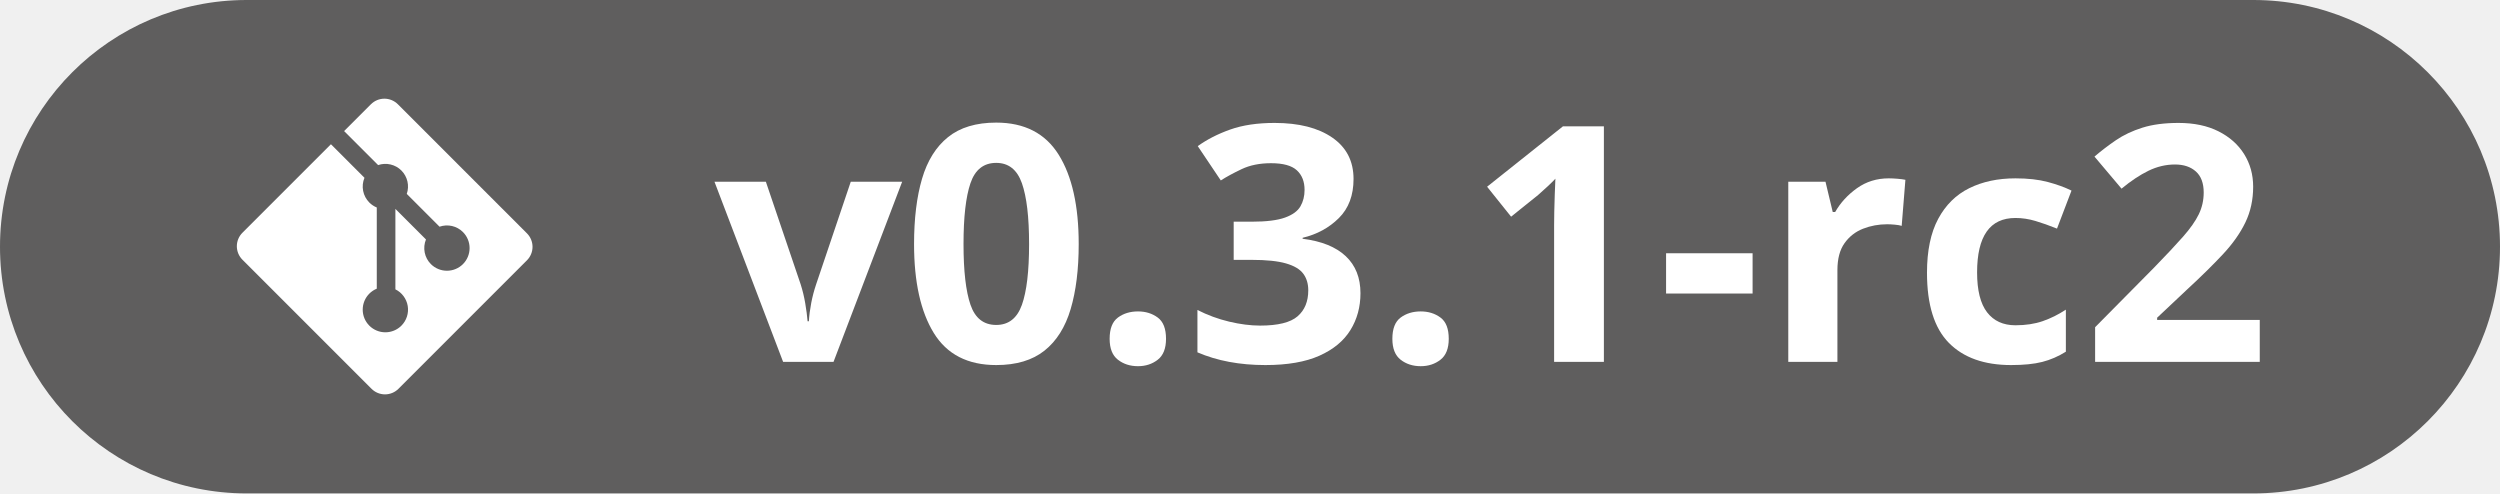
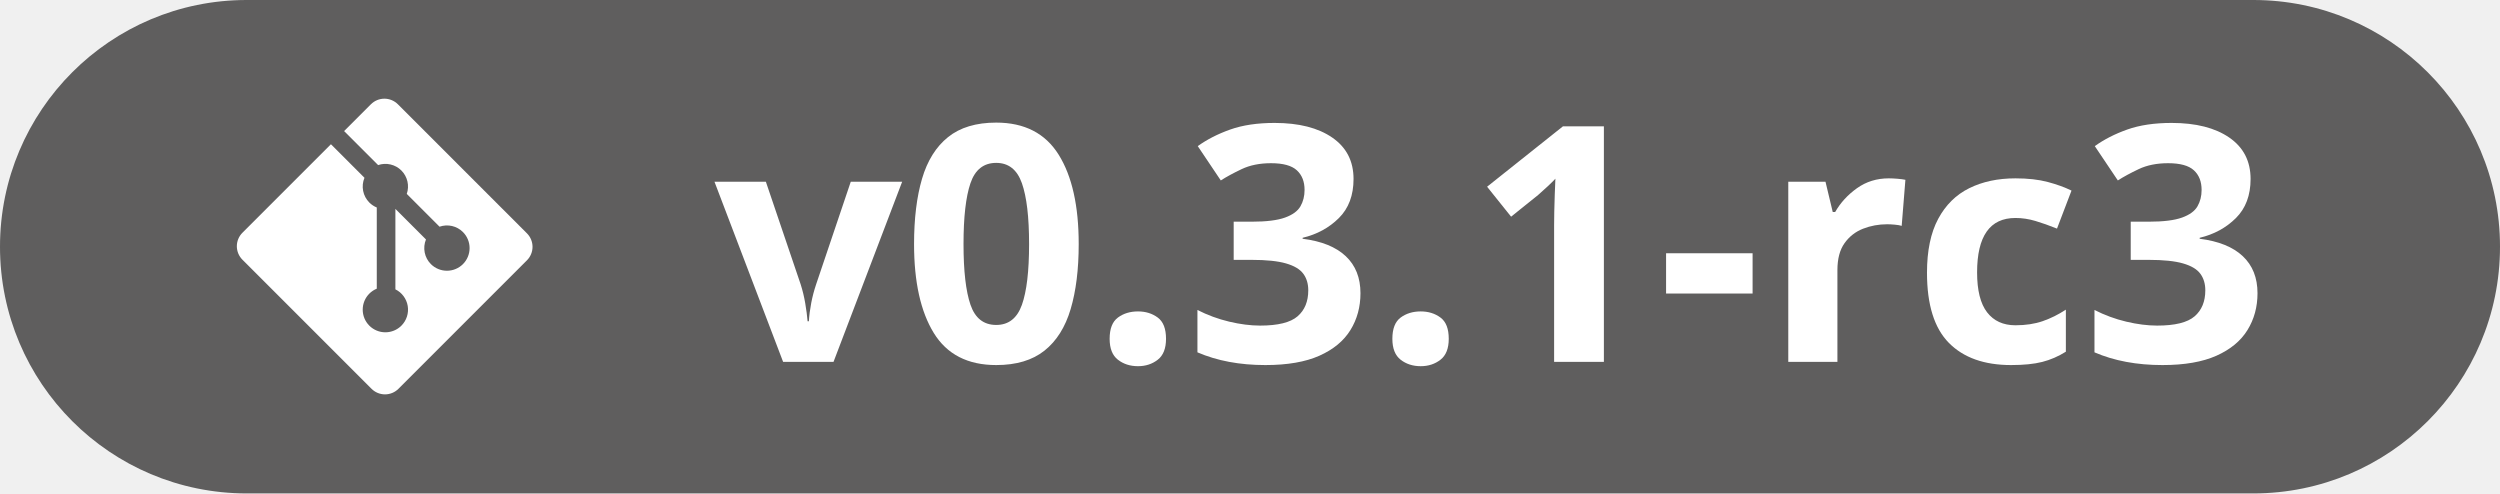
<svg xmlns="http://www.w3.org/2000/svg" width="152" height="30" viewBox="0 0 152 30" fill="none">
  <path d="M0 15C0 6.716 6.716 0 15 0H137C145.28 0 152 6.716 152 15V15C152 23.284 145.28 30 137 30H15C6.716 30 0 23.284 0 15V15Z" fill="#5F5E5E" />
  <path d="M32.039 14.188L24.19 6.339C24.082 6.232 23.955 6.146 23.814 6.088C23.674 6.03 23.523 6 23.371 6C23.219 6 23.069 6.03 22.928 6.088C22.788 6.146 22.66 6.232 22.552 6.339L20.922 7.97L22.99 10.037C23.233 9.954 23.494 9.941 23.744 10C23.994 10.058 24.223 10.185 24.404 10.366C24.587 10.549 24.714 10.78 24.772 11.031C24.83 11.283 24.816 11.546 24.732 11.79L26.724 13.783C26.968 13.698 27.231 13.684 27.483 13.741C27.735 13.799 27.965 13.927 28.148 14.11C28.276 14.238 28.377 14.389 28.446 14.557C28.516 14.724 28.551 14.903 28.551 15.084C28.551 15.265 28.516 15.444 28.446 15.611C28.377 15.778 28.276 15.93 28.148 16.058C27.889 16.316 27.539 16.461 27.173 16.461C26.808 16.461 26.457 16.316 26.199 16.058C26.006 15.866 25.875 15.621 25.822 15.354C25.769 15.087 25.796 14.811 25.899 14.559L24.04 12.701V17.592C24.237 17.689 24.407 17.831 24.537 18.007C24.667 18.183 24.754 18.387 24.79 18.603C24.825 18.819 24.809 19.04 24.742 19.248C24.675 19.457 24.559 19.646 24.404 19.801C24.276 19.929 24.125 20.03 23.957 20.099C23.79 20.169 23.611 20.204 23.43 20.204C23.249 20.204 23.07 20.169 22.903 20.099C22.736 20.03 22.584 19.929 22.456 19.801C22.328 19.673 22.227 19.521 22.157 19.354C22.088 19.187 22.053 19.007 22.053 18.826C22.053 18.646 22.088 18.466 22.157 18.299C22.227 18.132 22.328 17.98 22.456 17.852C22.585 17.723 22.739 17.621 22.908 17.551V12.616C22.739 12.546 22.585 12.444 22.456 12.315C22.263 12.122 22.132 11.875 22.079 11.607C22.026 11.339 22.054 11.061 22.16 10.809L20.121 8.77L14.739 14.152C14.632 14.259 14.546 14.387 14.488 14.527C14.43 14.668 14.4 14.818 14.4 14.97C14.4 15.123 14.43 15.273 14.488 15.414C14.546 15.554 14.632 15.682 14.739 15.789L22.589 23.639C22.806 23.856 23.101 23.978 23.408 23.978C23.715 23.978 24.009 23.856 24.226 23.639L32.039 15.826C32.256 15.609 32.378 15.314 32.378 15.007C32.378 14.7 32.256 14.406 32.039 14.188" fill="white" />
  <path transform="translate(43.44,22) scale(0.009795,-0.009795)" d="M426 0 0 1118H319L535 481Q553 425 563.5 363.0Q574 301 578 252H586Q589 305 600.5 365.0Q612 425 631 481L846 1118H1165L739 0Z" fill="#FFFFFF" />
  <path transform="translate(54.85,22) scale(0.009795,-0.009795)" d="M1096 731Q1096 496 1046.0 327.5Q996 159 883.5 69.5Q771 -20 584 -20Q319 -20 196.5 179.0Q74 378 74 731Q74 968 123.5 1136.5Q173 1305 285.0 1395.0Q397 1485 584 1485Q847 1485 971.5 1286.0Q1096 1087 1096 731ZM381 731Q381 481 424.0 355.0Q467 229 584 229Q699 229 743.5 354.0Q788 479 788 731Q788 982 743.5 1108.5Q699 1235 584 1235Q467 1235 424.0 1108.5Q381 982 381 731Z" fill="#FFFFFF" />
  <path transform="translate(66.32,22) scale(0.009795,-0.009795)" d="M117 143Q117 237 168.5 275.0Q220 313 293 313Q364 313 415.5 275.0Q467 237 467 143Q467 53 415.5 13.0Q364 -27 293 -27Q220 -27 168.5 13.0Q117 53 117 143Z" fill="#FFFFFF" />
  <path transform="translate(72.04,22) scale(0.009795,-0.009795)" d="M1047 1135Q1047 983 956.0 892.5Q865 802 731 770V764Q907 742 998.5 656.0Q1090 570 1090 426Q1090 298 1027.5 197.0Q965 96 835.0 38.0Q705 -20 500 -20Q261 -20 78 59V322Q172 274 275.0 249.5Q378 225 467 225Q633 225 699.5 282.5Q766 340 766 444Q766 505 735.0 547.0Q704 589 627.5 611.0Q551 633 414 633H303V870H416Q551 870 621.5 895.5Q692 921 717.5 965.5Q743 1010 743 1067Q743 1145 695.0 1189.0Q647 1233 535 1233Q430 1233 353.0 1196.5Q276 1160 223 1126L80 1339Q166 1401 281.5 1442.0Q397 1483 557 1483Q783 1483 915.0 1392.0Q1047 1301 1047 1135Z" fill="#FFFFFF" />
  <path transform="translate(83.51,22) scale(0.009795,-0.009795)" d="M117 143Q117 237 168.5 275.0Q220 313 293 313Q364 313 415.5 275.0Q467 237 467 143Q467 53 415.5 13.0Q364 -27 293 -27Q220 -27 168.5 13.0Q117 53 117 143Z" fill="#FFFFFF" />
  <path transform="translate(89.23,22) scale(0.009795,-0.009795)" d="M846 0H537V846Q537 881 538.0 932.5Q539 984 541.0 1038.5Q543 1093 545 1137Q534 1124 500.5 1092.5Q467 1061 438 1036L270 901L121 1087L592 1462H846Z" fill="#FFFFFF" />
  <path transform="translate(100.70,22) scale(0.009795,-0.009795)" d="M61 424V674H598V424Z" fill="#FFFFFF" />
  <path transform="translate(107.16,22) scale(0.009795,-0.009795)" d="M784 1139Q807 1139 837.5 1136.5Q868 1134 887 1130L864 844Q849 849 821.5 851.5Q794 854 774 854Q695 854 624.5 826.5Q554 799 509.5 737.0Q465 675 465 569V0H160V1118H391L436 930H451Q500 1016 586.0 1077.5Q672 1139 784 1139Z" fill="#FFFFFF" />
  <path transform="translate(116.26,22) scale(0.009795,-0.009795)" d="M614 -20Q364 -20 228.0 117.5Q92 255 92 553Q92 758 161.5 887.5Q231 1017 354.5 1078.0Q478 1139 641 1139Q757 1139 841.5 1116.5Q926 1094 989 1063L899 827Q827 856 765.0 874.5Q703 893 641 893Q403 893 403 555Q403 388 465.0 307.5Q527 227 641 227Q736 227 810.0 252.5Q884 278 954 324V63Q884 19 807.5 -0.5Q731 -20 614 -20Z" fill="#FFFFFF" />
-   <path transform="translate(126.58,22) scale(0.009795,-0.009795)" d="M1104 0H82V215L449 586Q560 700 627.5 776.5Q695 853 725.5 916.0Q756 979 756 1051Q756 1138 707.5 1181.5Q659 1225 578 1225Q493 1225 413.0 1186.0Q333 1147 246 1075L78 1274Q141 1328 211.5 1376.0Q282 1424 375.5 1453.5Q469 1483 600 1483Q744 1483 847.5 1431.0Q951 1379 1007.0 1289.5Q1063 1200 1063 1087Q1063 966 1015.0 866.0Q967 766 875.5 668.0Q784 570 655 451L467 274V260H1104Z" fill="#FFFFFF" />
+   <path transform="translate(126.58,22) scale(0.009795,-0.009795)" d="M1047 1135Q1047 983 956.0 892.5Q865 802 731 770V764Q907 742 998.5 656.0Q1090 570 1090 426Q1090 298 1027.5 197.0Q965 96 835.0 38.0Q705 -20 500 -20Q261 -20 78 59V322Q172 274 275.0 249.5Q378 225 467 225Q633 225 699.5 282.5Q766 340 766 444Q766 505 735.0 547.0Q704 589 627.5 611.0Q551 633 414 633H303V870H416Q551 870 621.5 895.5Q692 921 717.5 965.5Q743 1010 743 1067Q743 1145 695.0 1189.0Q647 1233 535 1233Q430 1233 353.0 1196.5Q276 1160 223 1126L80 1339Q166 1401 281.5 1442.0Q397 1483 557 1483Q783 1483 915.0 1392.0Q1047 1301 1047 1135Z" fill="#FFFFFF" />
</svg>
